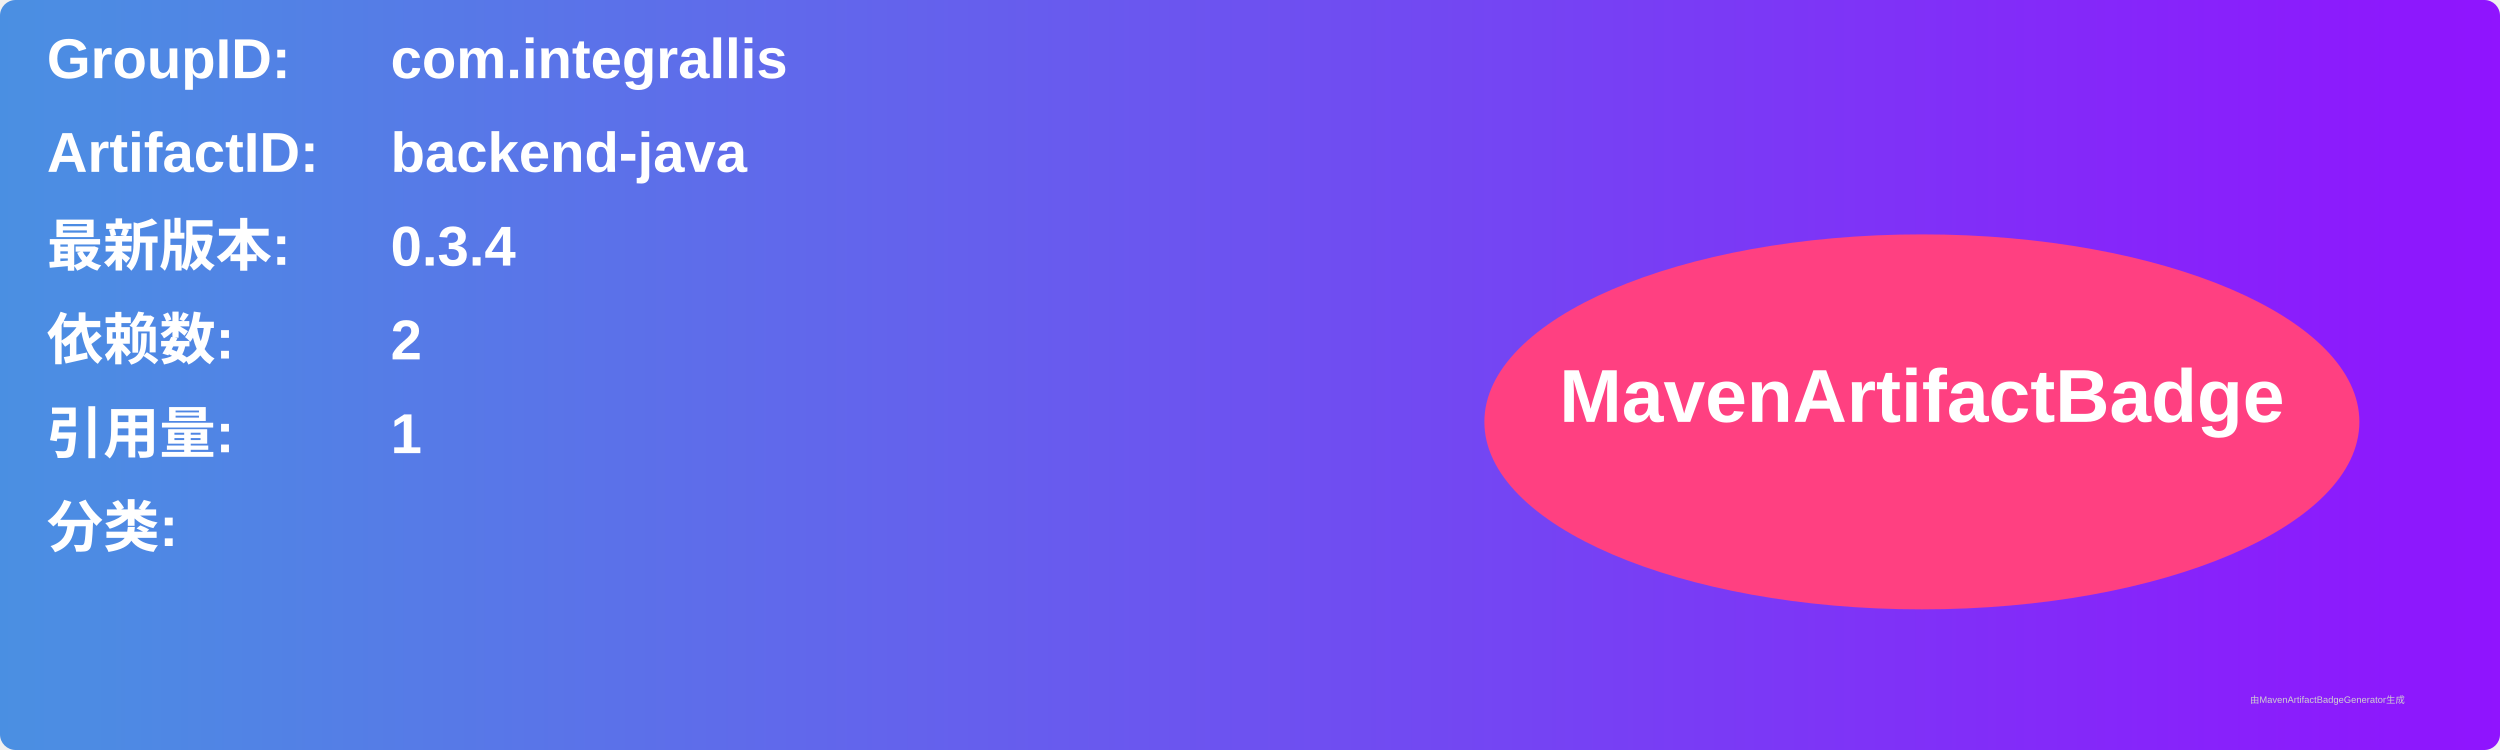
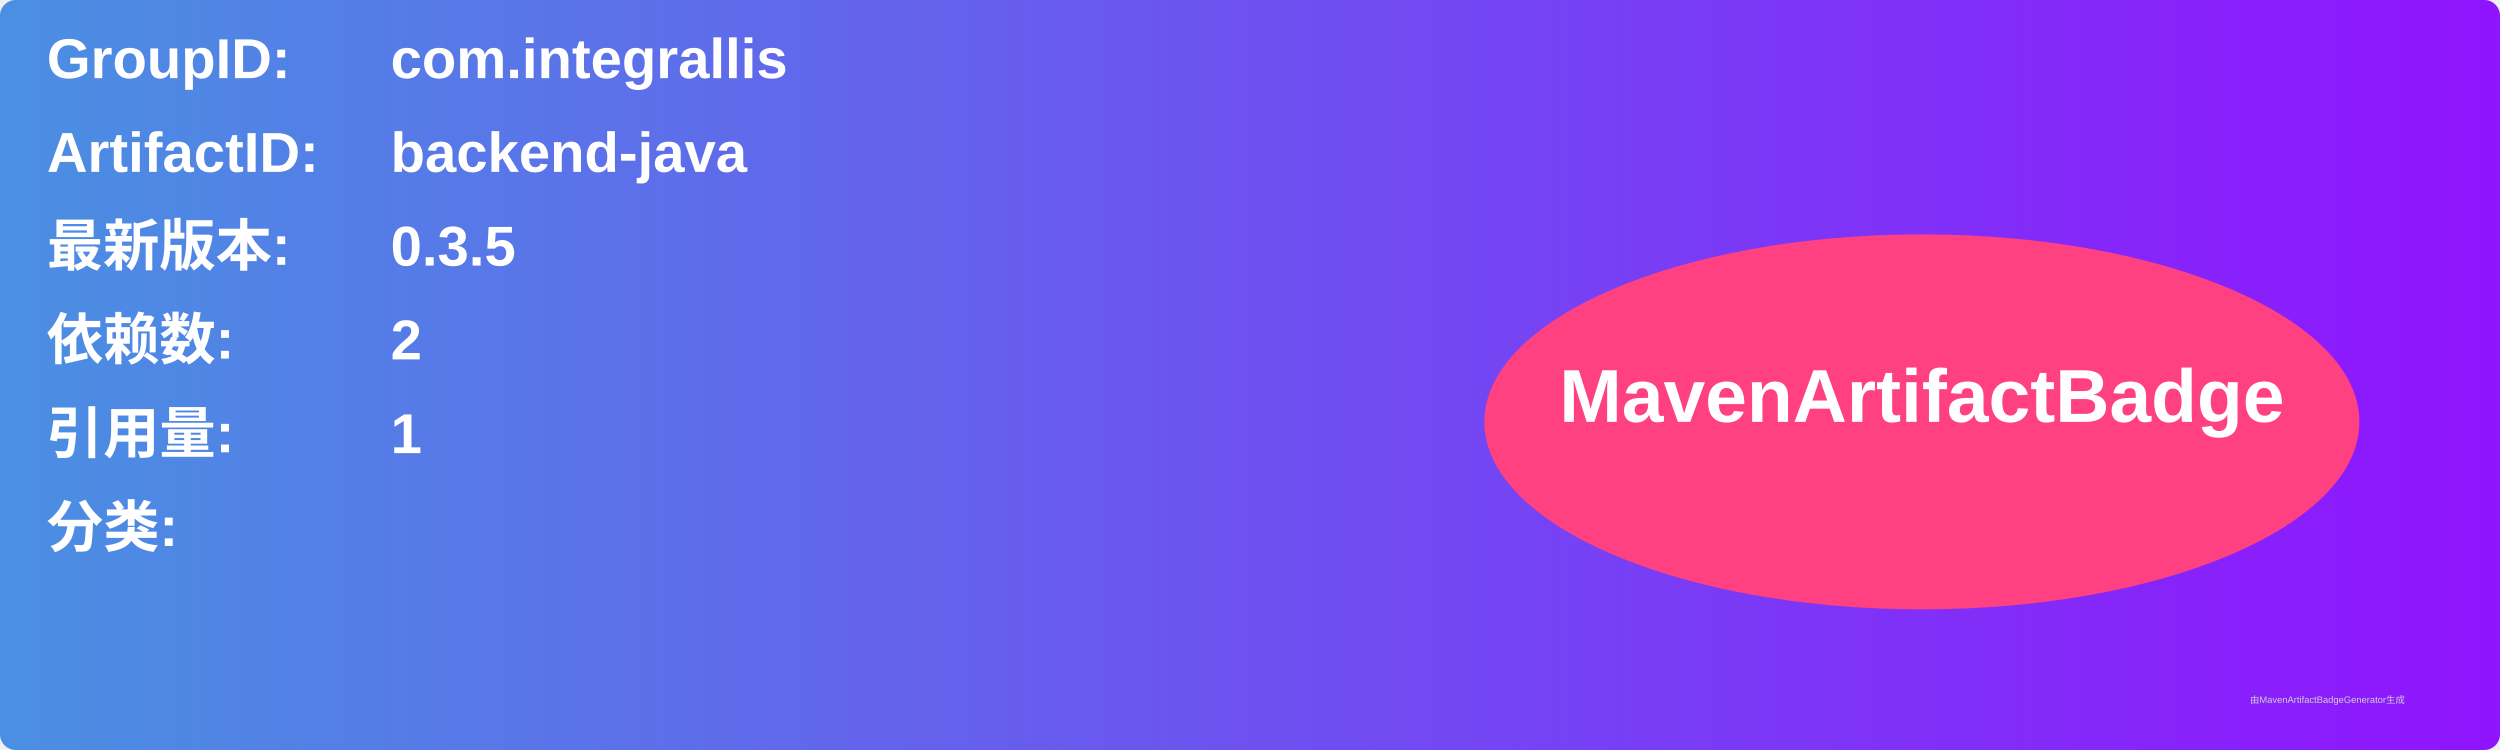
<svg xmlns="http://www.w3.org/2000/svg" width="800" height="240" viewBox="0 0 800 240">
  <linearGradient id="grad" x1="0%" y1="0%" x2="100%" y2="0%">
    <stop offset="0%" stop-color="#4a90e2" />
    <stop offset="100%" stop-color="#9013fe" />
  </linearGradient>
  <rect width="100%" height="100%" rx="5" ry="5" fill="url(#grad)" />
  <g transform="translate(15, 15)">
    <text x="0" y="10" font-family="Arial" font-size="18" fill="white" font-weight="bold" width="260">GroupID:</text>
    <text x="110" y="10" font-family="Arial" font-size="18" fill="white" font-weight="bold" width="460">com.integrallis</text>
    <text x="0" y="40" font-family="Arial" font-size="18" fill="white" font-weight="bold" width="260">ArtifactID:</text>
    <text x="110" y="40" font-family="Arial" font-size="18" fill="white" font-weight="bold" width="460">backend-java</text>
    <text x="0" y="70" font-family="Arial" font-size="18" fill="white" font-weight="bold">最新版本:</text>
    <text x="110" y="70" font-family="Arial" font-size="18" fill="white" font-weight="bold">
-       <tspan font-weight="bold">0.3.4</tspan>
+       <tspan font-weight="bold">0.3.5</tspan>
    </text>
    <text x="0" y="100" font-family="Arial" font-size="18" fill="white" font-weight="bold">依赖数: </text>
    <text x="110" y="100" font-family="Arial" font-size="18" fill="white">
      <tspan font-weight="bold">2</tspan>
    </text>
    <text x="0" y="130" font-family="Arial" font-size="18" fill="white" font-weight="bold">引用量: </text>
    <text x="110" y="130" font-family="Arial" font-size="18" fill="white">
      <tspan font-weight="bold">1</tspan>
    </text>
    <text x="0" y="160" font-family="Arial" font-size="18" fill="white" font-weight="bold">分类:</text>
    <text x="10" y="190" font-family="Arial" font-size="10" fill="white">
      <tspan font-weight="bold" />
    </text>
    <ellipse cx="600" cy="120" rx="140" ry="60" fill="#ff4081" />
    <text x="600" y="120" text-anchor="middle" font-family="Arial" font-size="24" fill="white" font-weight="bold">MavenArtifactBadge</text>
  </g>
  <text x="720" y="225" font-family="Arial" font-size="3" fill="#d0d0d0">由MavenArtifactBadgeGenerator生成</text>
</svg>
